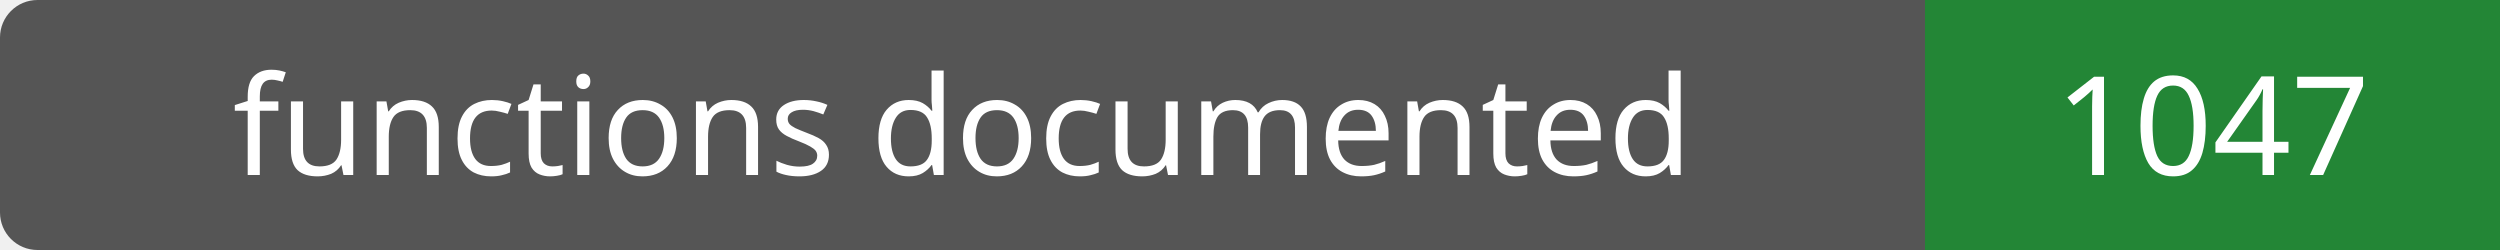
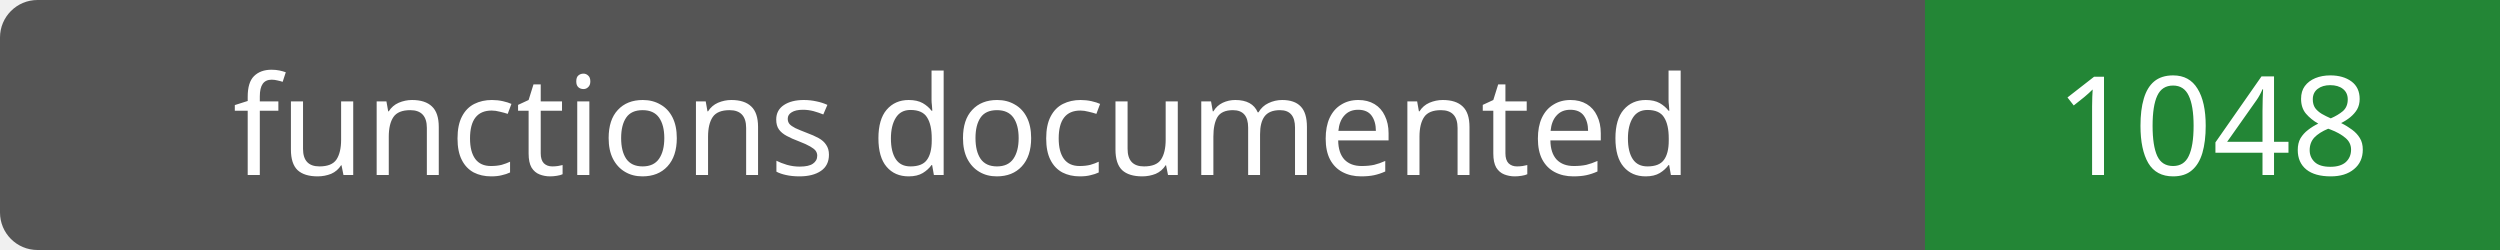
- <svg xmlns="http://www.w3.org/2000/svg" width="200" height="20" role="img" aria-label="functions documented: 1047">
+ <svg xmlns="http://www.w3.org/2000/svg" width="200" height="20" role="img" aria-label="functions documented: 1048">
  <rect width="200" height="20" rx="3" fill="#555" />
  <path fill="#238636" d="M154 0h46v20H154z" />
  <g fill="#fff" text-anchor="middle" font-family="Verdana,sans-serif" font-size="11">
    <text x="77.0" y="14">functions documented</text>
-     <text x="177.0" y="14">1047</text>
+     <text x="177.0" y="14">1048</text>
  </g>
</svg>
